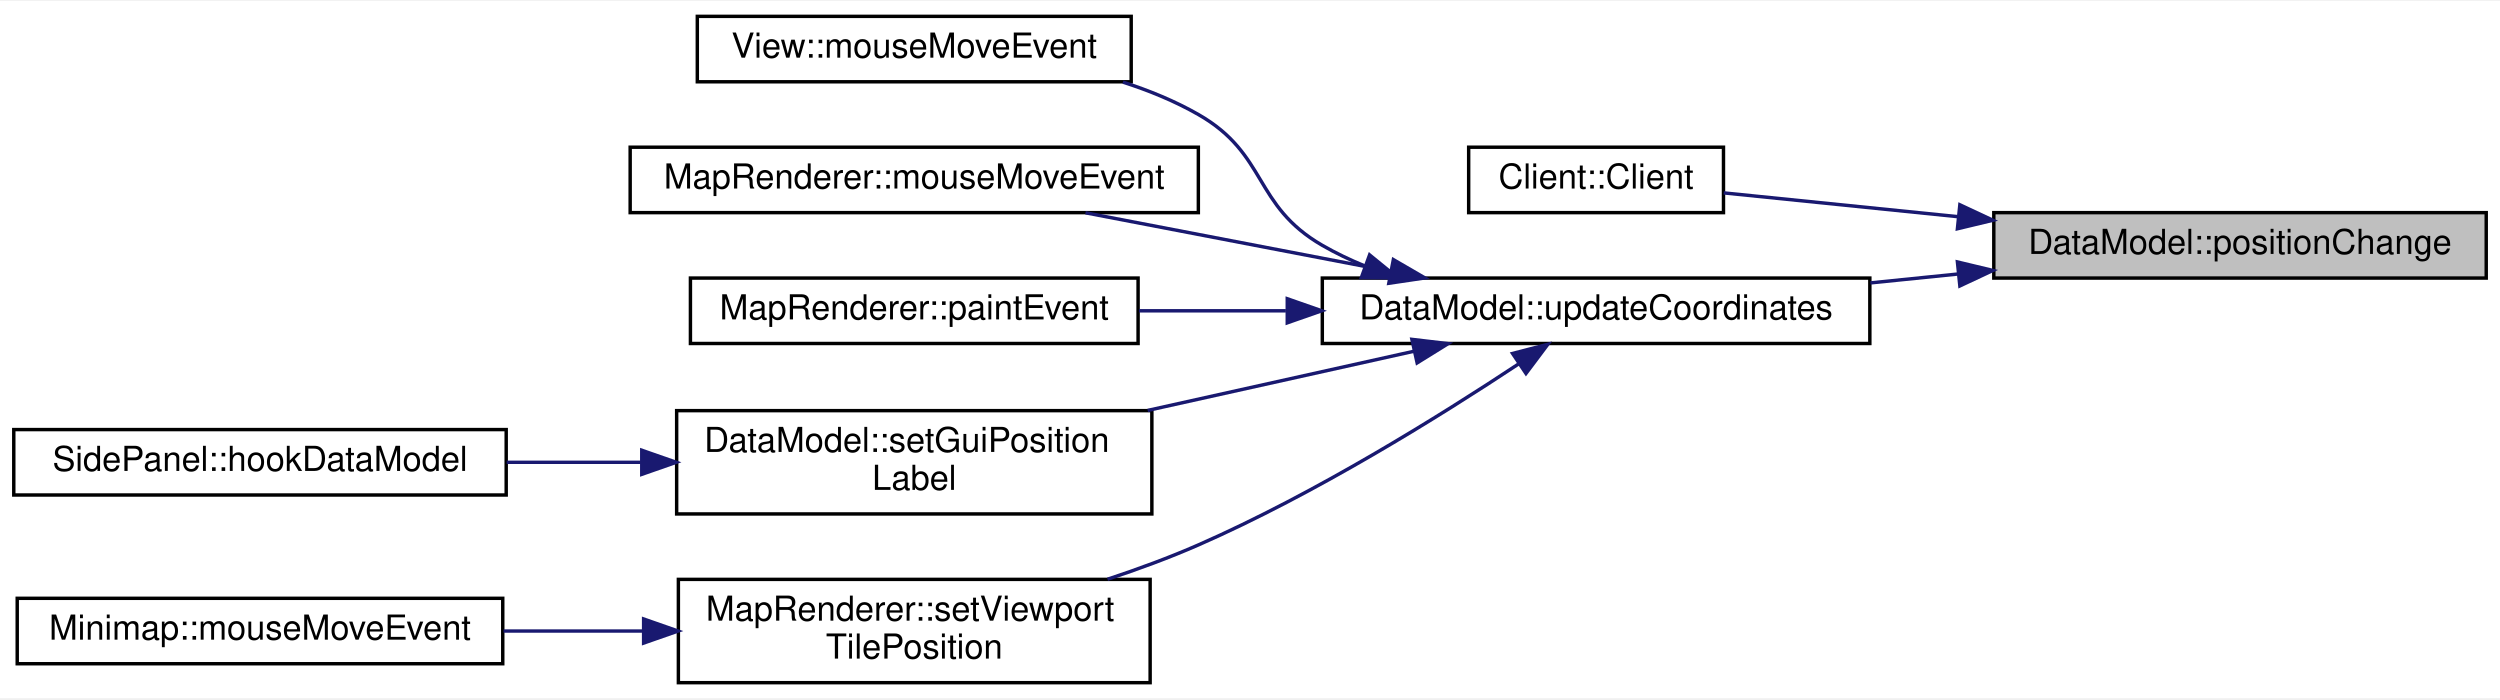
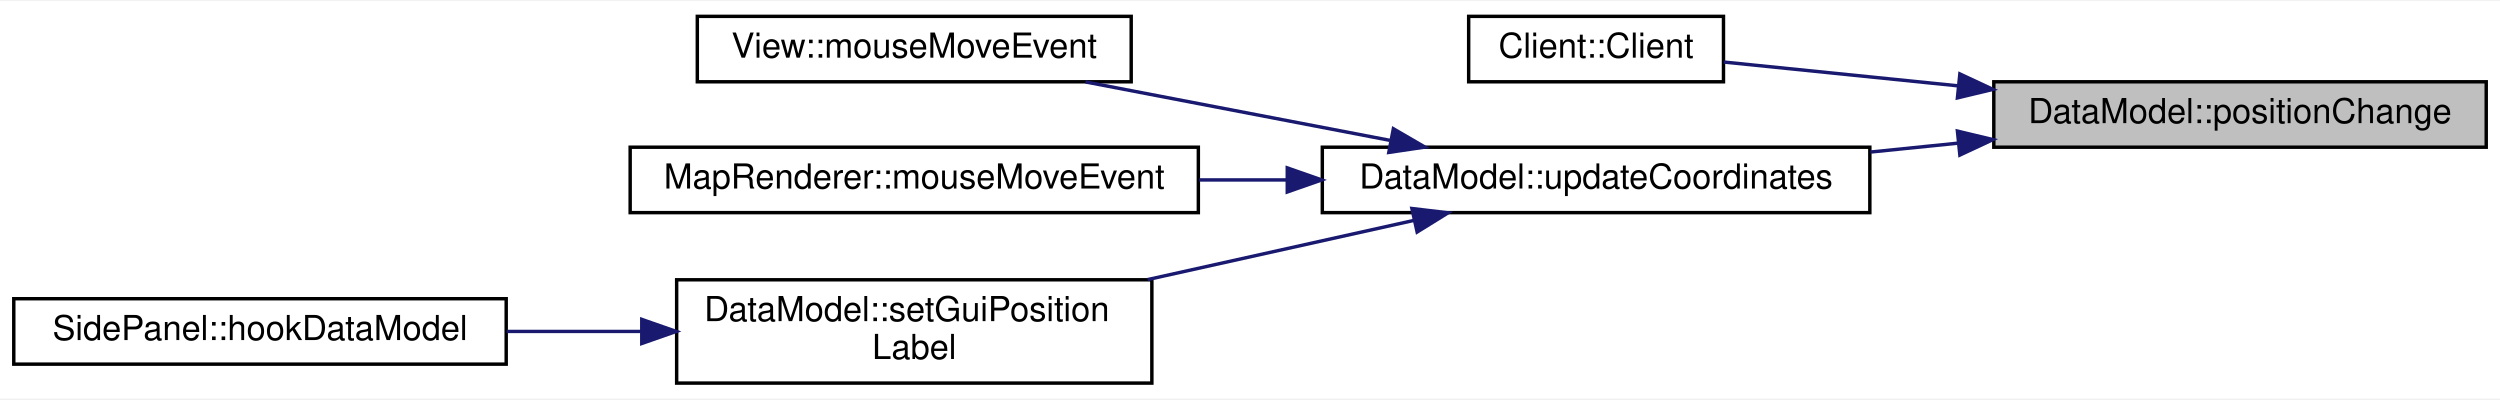
- <svg xmlns="http://www.w3.org/2000/svg" xmlns:xlink="http://www.w3.org/1999/xlink" width="726pt" height="203pt" viewBox="0.00 0.00 726.00 202.50">
-   <g id="graph0" class="graph" transform="scale(1 1) rotate(0) translate(4 198.5)">
-     <polygon fill="#ffffff" stroke="transparent" points="-4,4 -4,-198.5 722,-198.5 722,4 -4,4" />
+ <svg xmlns="http://www.w3.org/2000/svg" xmlns:xlink="http://www.w3.org/1999/xlink" width="726pt" height="116pt" viewBox="0.00 0.00 726.00 115.50">
+   <g id="graph0" class="graph" transform="scale(1 1) rotate(0) translate(4 111.5)">
+     <polygon fill="#ffffff" stroke="transparent" points="-4,4 -4,-111.5 722,-111.5 722,4 -4,4" />
    <g id="node1" class="node">
      <g id="a_node1">
        <a xlink:title=" ">
-           <polygon fill="#bfbfbf" stroke="#000000" points="575,-118 575,-137 718,-137 718,-118 575,-118" />
-           <text text-anchor="middle" x="646.5" y="-125" font-family="Helvetica,sans-Serif" font-size="10.00" fill="#000000">DataModel::positionChange</text>
+           <polygon fill="#bfbfbf" stroke="#000000" points="575,-69 575,-88 718,-88 718,-69 575,-69" />
+           <text text-anchor="middle" x="646.5" y="-76" font-family="Helvetica,sans-Serif" font-size="10.00" fill="#000000">DataModel::positionChange</text>
        </a>
      </g>
    </g>
    <g id="node2" class="node">
      <g id="a_node2">
        <a xlink:href="classClient.html#a16ec13dd45e134c3d1ec31dd26e1a119" target="_top" xlink:title="Client::Client Erzeugt einen neuen Client.">
-           <polygon fill="#ffffff" stroke="#000000" points="422.5,-137 422.5,-156 496.5,-156 496.5,-137 422.5,-137" />
-           <text text-anchor="middle" x="459.5" y="-144" font-family="Helvetica,sans-Serif" font-size="10.00" fill="#000000">Client::Client</text>
+           <polygon fill="#ffffff" stroke="#000000" points="422.5,-88 422.5,-107 496.5,-107 496.5,-88 422.5,-88" />
+           <text text-anchor="middle" x="459.5" y="-95" font-family="Helvetica,sans-Serif" font-size="10.00" fill="#000000">Client::Client</text>
        </a>
      </g>
    </g>
    <g id="edge1" class="edge">
-       <path fill="none" stroke="#191970" d="M564.633,-135.818C540.872,-138.232 516.094,-140.75 496.564,-142.734" />
-       <polygon fill="#191970" stroke="#191970" points="565.141,-139.285 574.736,-134.792 564.433,-132.32 565.141,-139.285" />
+       <path fill="none" stroke="#191970" d="M564.633,-86.818C540.872,-89.232 516.094,-91.75 496.564,-93.734" />
+       <polygon fill="#191970" stroke="#191970" points="565.141,-90.285 574.736,-85.792 564.433,-83.32 565.141,-90.285" />
    </g>
    <g id="node3" class="node">
      <g id="a_node3">
        <a xlink:href="classDataModel.html#a2dcc97fd7387151077bcb3794b1614af" target="_top" xlink:title="DataModel::updateCoordinates Aktualisiert die Koordinaten des fokussierten Quadrantens.">
-           <polygon fill="#ffffff" stroke="#000000" points="380,-99 380,-118 539,-118 539,-99 380,-99" />
-           <text text-anchor="middle" x="459.5" y="-106" font-family="Helvetica,sans-Serif" font-size="10.00" fill="#000000">DataModel::updateCoordinates</text>
+           <polygon fill="#ffffff" stroke="#000000" points="380,-50 380,-69 539,-69 539,-50 380,-50" />
+           <text text-anchor="middle" x="459.5" y="-57" font-family="Helvetica,sans-Serif" font-size="10.00" fill="#000000">DataModel::updateCoordinates</text>
        </a>
      </g>
    </g>
    <g id="edge2" class="edge">
-       <path fill="none" stroke="#191970" d="M564.542,-119.173C556.118,-118.317 547.568,-117.448 539.169,-116.595" />
-       <polygon fill="#191970" stroke="#191970" points="564.433,-122.68 574.736,-120.208 565.141,-115.715 564.433,-122.68" />
+       <path fill="none" stroke="#191970" d="M564.542,-70.173C556.118,-69.317 547.568,-68.448 539.169,-67.595" />
+       <polygon fill="#191970" stroke="#191970" points="564.433,-73.68 574.736,-71.208 565.141,-66.715 564.433,-73.68" />
    </g>
    <g id="node4" class="node">
      <g id="a_node4">
        <a xlink:href="classView.html#aae14a814f17c825ce462509655e54ee4" target="_top" xlink:title="View::mouseMoveEvent QT Methode. Wird aufgerufen wenn die Maus bewegt wird.">
-           <polygon fill="#ffffff" stroke="#000000" points="198.5,-175 198.5,-194 324.5,-194 324.5,-175 198.5,-175" />
-           <text text-anchor="middle" x="261.5" y="-182" font-family="Helvetica,sans-Serif" font-size="10.00" fill="#000000">View::mouseMoveEvent</text>
+           <polygon fill="#ffffff" stroke="#000000" points="198.5,-88 198.5,-107 324.5,-107 324.5,-88 198.5,-88" />
+           <text text-anchor="middle" x="261.5" y="-95" font-family="Helvetica,sans-Serif" font-size="10.00" fill="#000000">View::mouseMoveEvent</text>
        </a>
      </g>
    </g>
    <g id="edge3" class="edge">
-       <path fill="none" stroke="#191970" d="M392.367,-121.503C388.072,-123.256 383.908,-125.244 380,-127.5 359.851,-139.13 364.196,-153.953 344,-165.5 337.237,-169.367 329.739,-172.446 322.099,-174.9" />
-       <polygon fill="#191970" stroke="#191970" points="393.728,-124.732 401.933,-118.03 391.339,-118.153 393.728,-124.732" />
+       <path fill="none" stroke="#191970" d="M399.634,-70.989C371.383,-76.411 338.064,-82.806 311.229,-87.956" />
+       <polygon fill="#191970" stroke="#191970" points="400.631,-74.362 409.792,-69.04 399.311,-67.488 400.631,-74.362" />
    </g>
    <g id="node5" class="node">
      <g id="a_node5">
        <a xlink:href="classMapRenderer.html#aa2f3c7d428114b22544682da3997efd9" target="_top" xlink:title=" ">
-           <polygon fill="#ffffff" stroke="#000000" points="179,-137 179,-156 344,-156 344,-137 179,-137" />
-           <text text-anchor="middle" x="261.5" y="-144" font-family="Helvetica,sans-Serif" font-size="10.00" fill="#000000">MapRenderer::mouseMoveEvent</text>
+           <polygon fill="#ffffff" stroke="#000000" points="179,-50 179,-69 344,-69 344,-50 179,-50" />
+           <text text-anchor="middle" x="261.5" y="-57" font-family="Helvetica,sans-Serif" font-size="10.00" fill="#000000">MapRenderer::mouseMoveEvent</text>
        </a>
      </g>
    </g>
    <g id="edge4" class="edge">
-       <path fill="none" stroke="#191970" d="M399.634,-119.989C371.383,-125.411 338.064,-131.806 311.229,-136.956" />
-       <polygon fill="#191970" stroke="#191970" points="400.631,-123.362 409.792,-118.04 399.311,-116.488 400.631,-123.362" />
+       <path fill="none" stroke="#191970" d="M369.587,-59.5C361.146,-59.5 352.617,-59.5 344.247,-59.5" />
+       <polygon fill="#191970" stroke="#191970" points="369.822,-63 379.822,-59.5 369.822,-56 369.822,-63" />
    </g>
    <g id="node6" class="node">
      <g id="a_node6">
-         <a xlink:href="classMapRenderer.html#afda821c83a4e0b63eb8325597f4fc6ef" target="_top" xlink:title="MapRenderer::paintEvent Rendert die Spielansicht.">
-           <polygon fill="#ffffff" stroke="#000000" points="196.5,-99 196.5,-118 326.5,-118 326.5,-99 196.5,-99" />
-           <text text-anchor="middle" x="261.5" y="-106" font-family="Helvetica,sans-Serif" font-size="10.00" fill="#000000">MapRenderer::paintEvent</text>
+         <a xlink:href="classDataModel.html#aacb6a19e48624b83281db172ef01ef4f" target="_top" xlink:title="DataModel::setGuiTimeLabel Setzt das Label in welchem die Koordinate dargestellt wird.">
+           <polygon fill="#ffffff" stroke="#000000" points="192.5,-.5 192.5,-30.5 330.5,-30.5 330.5,-.5 192.5,-.5" />
+           <text text-anchor="start" x="200.5" y="-18.5" font-family="Helvetica,sans-Serif" font-size="10.00" fill="#000000">DataModel::setGuiPosition</text>
+           <text text-anchor="middle" x="261.5" y="-7.5" font-family="Helvetica,sans-Serif" font-size="10.00" fill="#000000">Label</text>
        </a>
      </g>
    </g>
    <g id="edge5" class="edge">
-       <path fill="none" stroke="#191970" d="M369.416,-108.5C355.04,-108.5 340.411,-108.5 326.755,-108.5" />
-       <polygon fill="#191970" stroke="#191970" points="369.822,-112 379.822,-108.5 369.822,-105 369.822,-112" />
+       <path fill="none" stroke="#191970" d="M406.659,-47.758C382.907,-42.479 354.587,-36.186 329.294,-30.565" />
+       <polygon fill="#191970" stroke="#191970" points="406.016,-51.2 416.537,-49.953 407.534,-44.367 406.016,-51.2" />
    </g>
    <g id="node7" class="node">
      <g id="a_node7">
-         <a xlink:href="classDataModel.html#aacb6a19e48624b83281db172ef01ef4f" target="_top" xlink:title="DataModel::setGuiTimeLabel Setzt das Label in welchem die Koordinate dargestellt wird.">
-           <polygon fill="#ffffff" stroke="#000000" points="192.5,-49.5 192.5,-79.5 330.5,-79.5 330.5,-49.5 192.5,-49.5" />
-           <text text-anchor="start" x="200.5" y="-67.5" font-family="Helvetica,sans-Serif" font-size="10.00" fill="#000000">DataModel::setGuiPosition</text>
-           <text text-anchor="middle" x="261.5" y="-56.5" font-family="Helvetica,sans-Serif" font-size="10.00" fill="#000000">Label</text>
+         <a xlink:href="classSidePanel.html#a26f78ad7518003db89a4ec57d63da2e4" target="_top" xlink:title="SidePanel::hookDataModel Verknüpft ein Datenmodell mit der Anzeige. Dadurch können dann Textfelder et...">
+           <polygon fill="#ffffff" stroke="#000000" points="0,-6 0,-25 143,-25 143,-6 0,-6" />
+           <text text-anchor="middle" x="71.5" y="-13" font-family="Helvetica,sans-Serif" font-size="10.00" fill="#000000">SidePanel::hookDataModel</text>
        </a>
      </g>
    </g>
    <g id="edge6" class="edge">
-       <path fill="none" stroke="#191970" d="M406.659,-96.758C382.907,-91.479 354.587,-85.186 329.294,-79.565" />
-       <polygon fill="#191970" stroke="#191970" points="406.016,-100.2 416.537,-98.953 407.534,-93.367 406.016,-100.2" />
-     </g>
-     <g id="node9" class="node">
-       <g id="a_node9">
-         <a xlink:href="classMapRenderer.html#a4cb99b1a8f20b978c64f41e22cde070d" target="_top" xlink:title="MapRenderer::setViewportTilePosition Verschiebt den Viewport zu einer Tile-Koordinate.">
-           <polygon fill="#ffffff" stroke="#000000" points="193,-.5 193,-30.5 330,-30.5 330,-.5 193,-.5" />
-           <text text-anchor="start" x="201" y="-18.5" font-family="Helvetica,sans-Serif" font-size="10.00" fill="#000000">MapRenderer::setViewport</text>
-           <text text-anchor="middle" x="261.5" y="-7.5" font-family="Helvetica,sans-Serif" font-size="10.00" fill="#000000">TilePosition</text>
-         </a>
-       </g>
-     </g>
-     <g id="edge8" class="edge">
-       <path fill="none" stroke="#191970" d="M436.949,-93.032C414.271,-78.012 377.902,-55.363 344,-40.5 335.639,-36.834 326.578,-33.496 317.626,-30.538" />
-       <polygon fill="#191970" stroke="#191970" points="435.245,-96.103 445.501,-98.765 439.144,-90.289 435.245,-96.103" />
-     </g>
-     <g id="node8" class="node">
-       <g id="a_node8">
-         <a xlink:href="classSidePanel.html#a26f78ad7518003db89a4ec57d63da2e4" target="_top" xlink:title="SidePanel::hookDataModel Verknüpft ein Datenmodell mit der Anzeige. Dadurch können dann Textfelder et...">
-           <polygon fill="#ffffff" stroke="#000000" points="0,-55 0,-74 143,-74 143,-55 0,-55" />
-           <text text-anchor="middle" x="71.5" y="-62" font-family="Helvetica,sans-Serif" font-size="10.00" fill="#000000">SidePanel::hookDataModel</text>
-         </a>
-       </g>
-     </g>
-     <g id="edge7" class="edge">
-       <path fill="none" stroke="#191970" d="M182.107,-64.5C169.181,-64.5 155.86,-64.5 143.135,-64.5" />
-       <polygon fill="#191970" stroke="#191970" points="182.368,-68 192.368,-64.5 182.368,-61 182.368,-68" />
-     </g>
-     <g id="node10" class="node">
-       <g id="a_node10">
-         <a xlink:href="classMinimap.html#a22c0d911f1bef44c8ff05e9980572c23" target="_top" xlink:title="Minimap::mouseMoveEvent Wird aufgerufen wenn die Maus bewegt wurde. Erwirkt Vorschau der Koordinaten.">
-           <polygon fill="#ffffff" stroke="#000000" points="1,-6 1,-25 142,-25 142,-6 1,-6" />
-           <text text-anchor="middle" x="71.5" y="-13" font-family="Helvetica,sans-Serif" font-size="10.00" fill="#000000">Minimap::mouseMoveEvent</text>
-         </a>
-       </g>
-     </g>
-     <g id="edge9" class="edge">
-       <path fill="none" stroke="#191970" d="M182.742,-15.5C169.312,-15.5 155.437,-15.5 142.232,-15.5" />
-       <polygon fill="#191970" stroke="#191970" points="182.906,-19 192.906,-15.5 182.906,-12 182.906,-19" />
+       <path fill="none" stroke="#191970" d="M182.107,-15.5C169.181,-15.5 155.86,-15.5 143.135,-15.5" />
+       <polygon fill="#191970" stroke="#191970" points="182.368,-19 192.368,-15.5 182.368,-12 182.368,-19" />
    </g>
  </g>
</svg>
